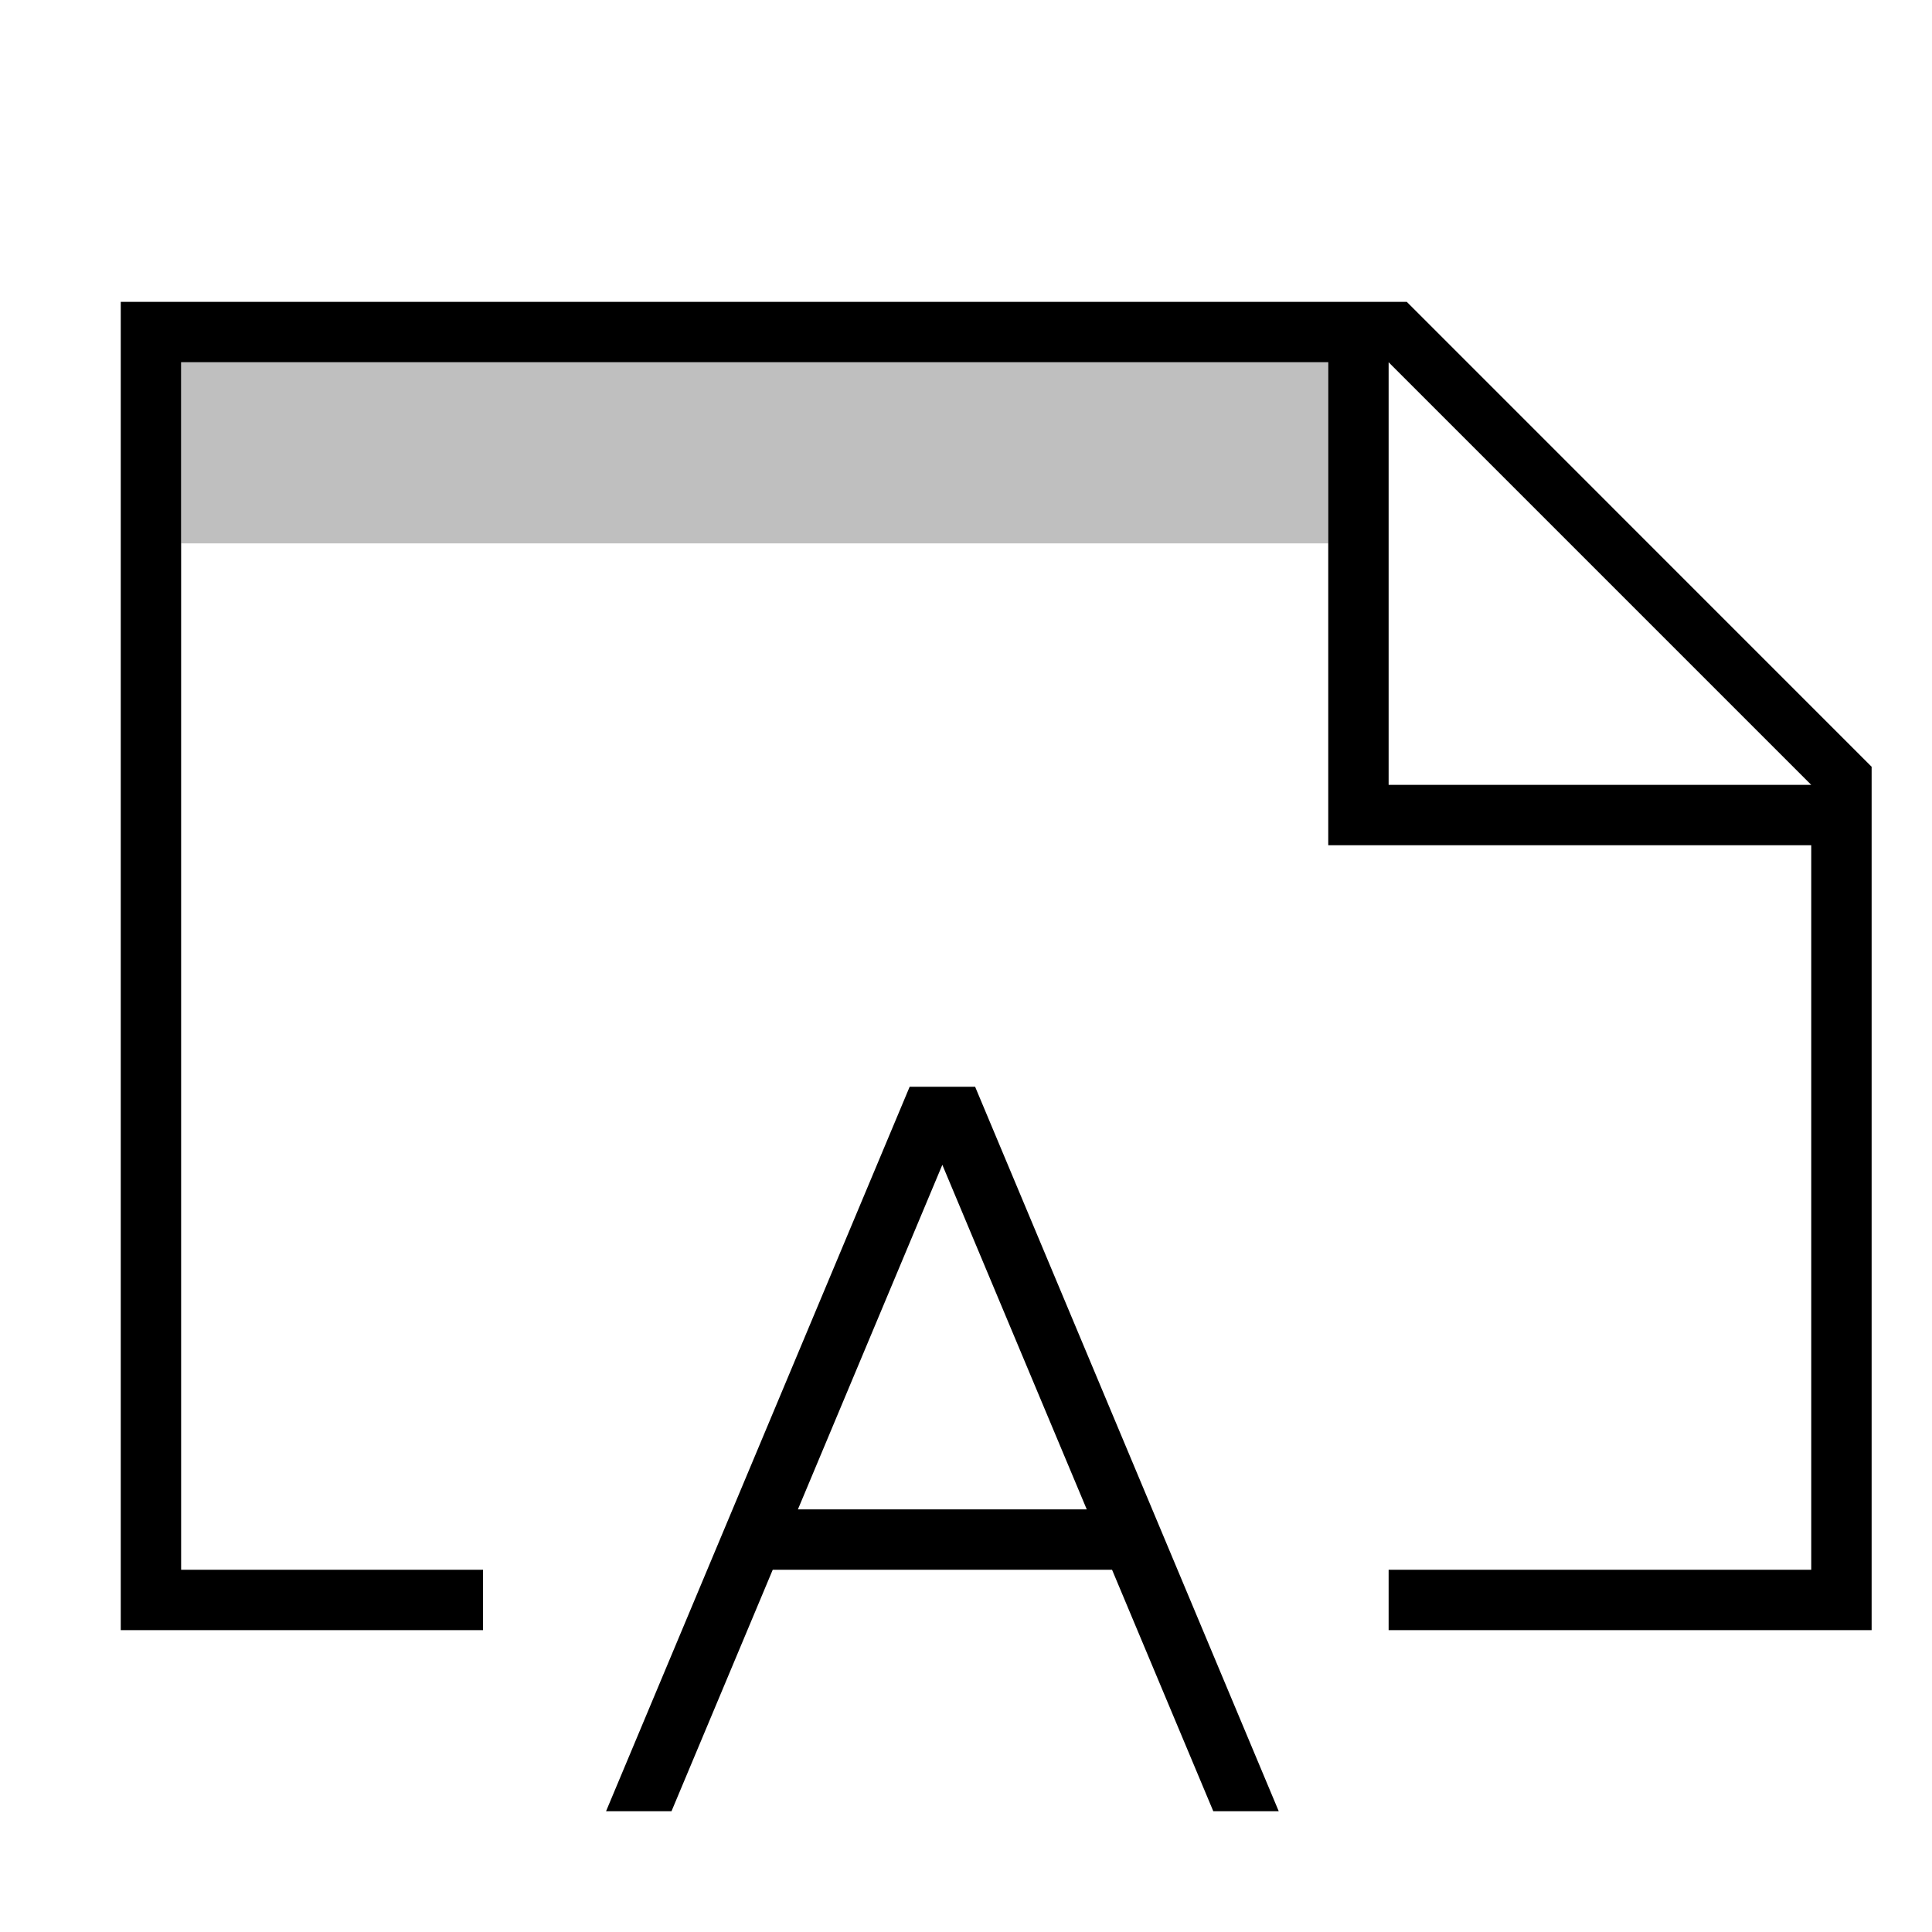
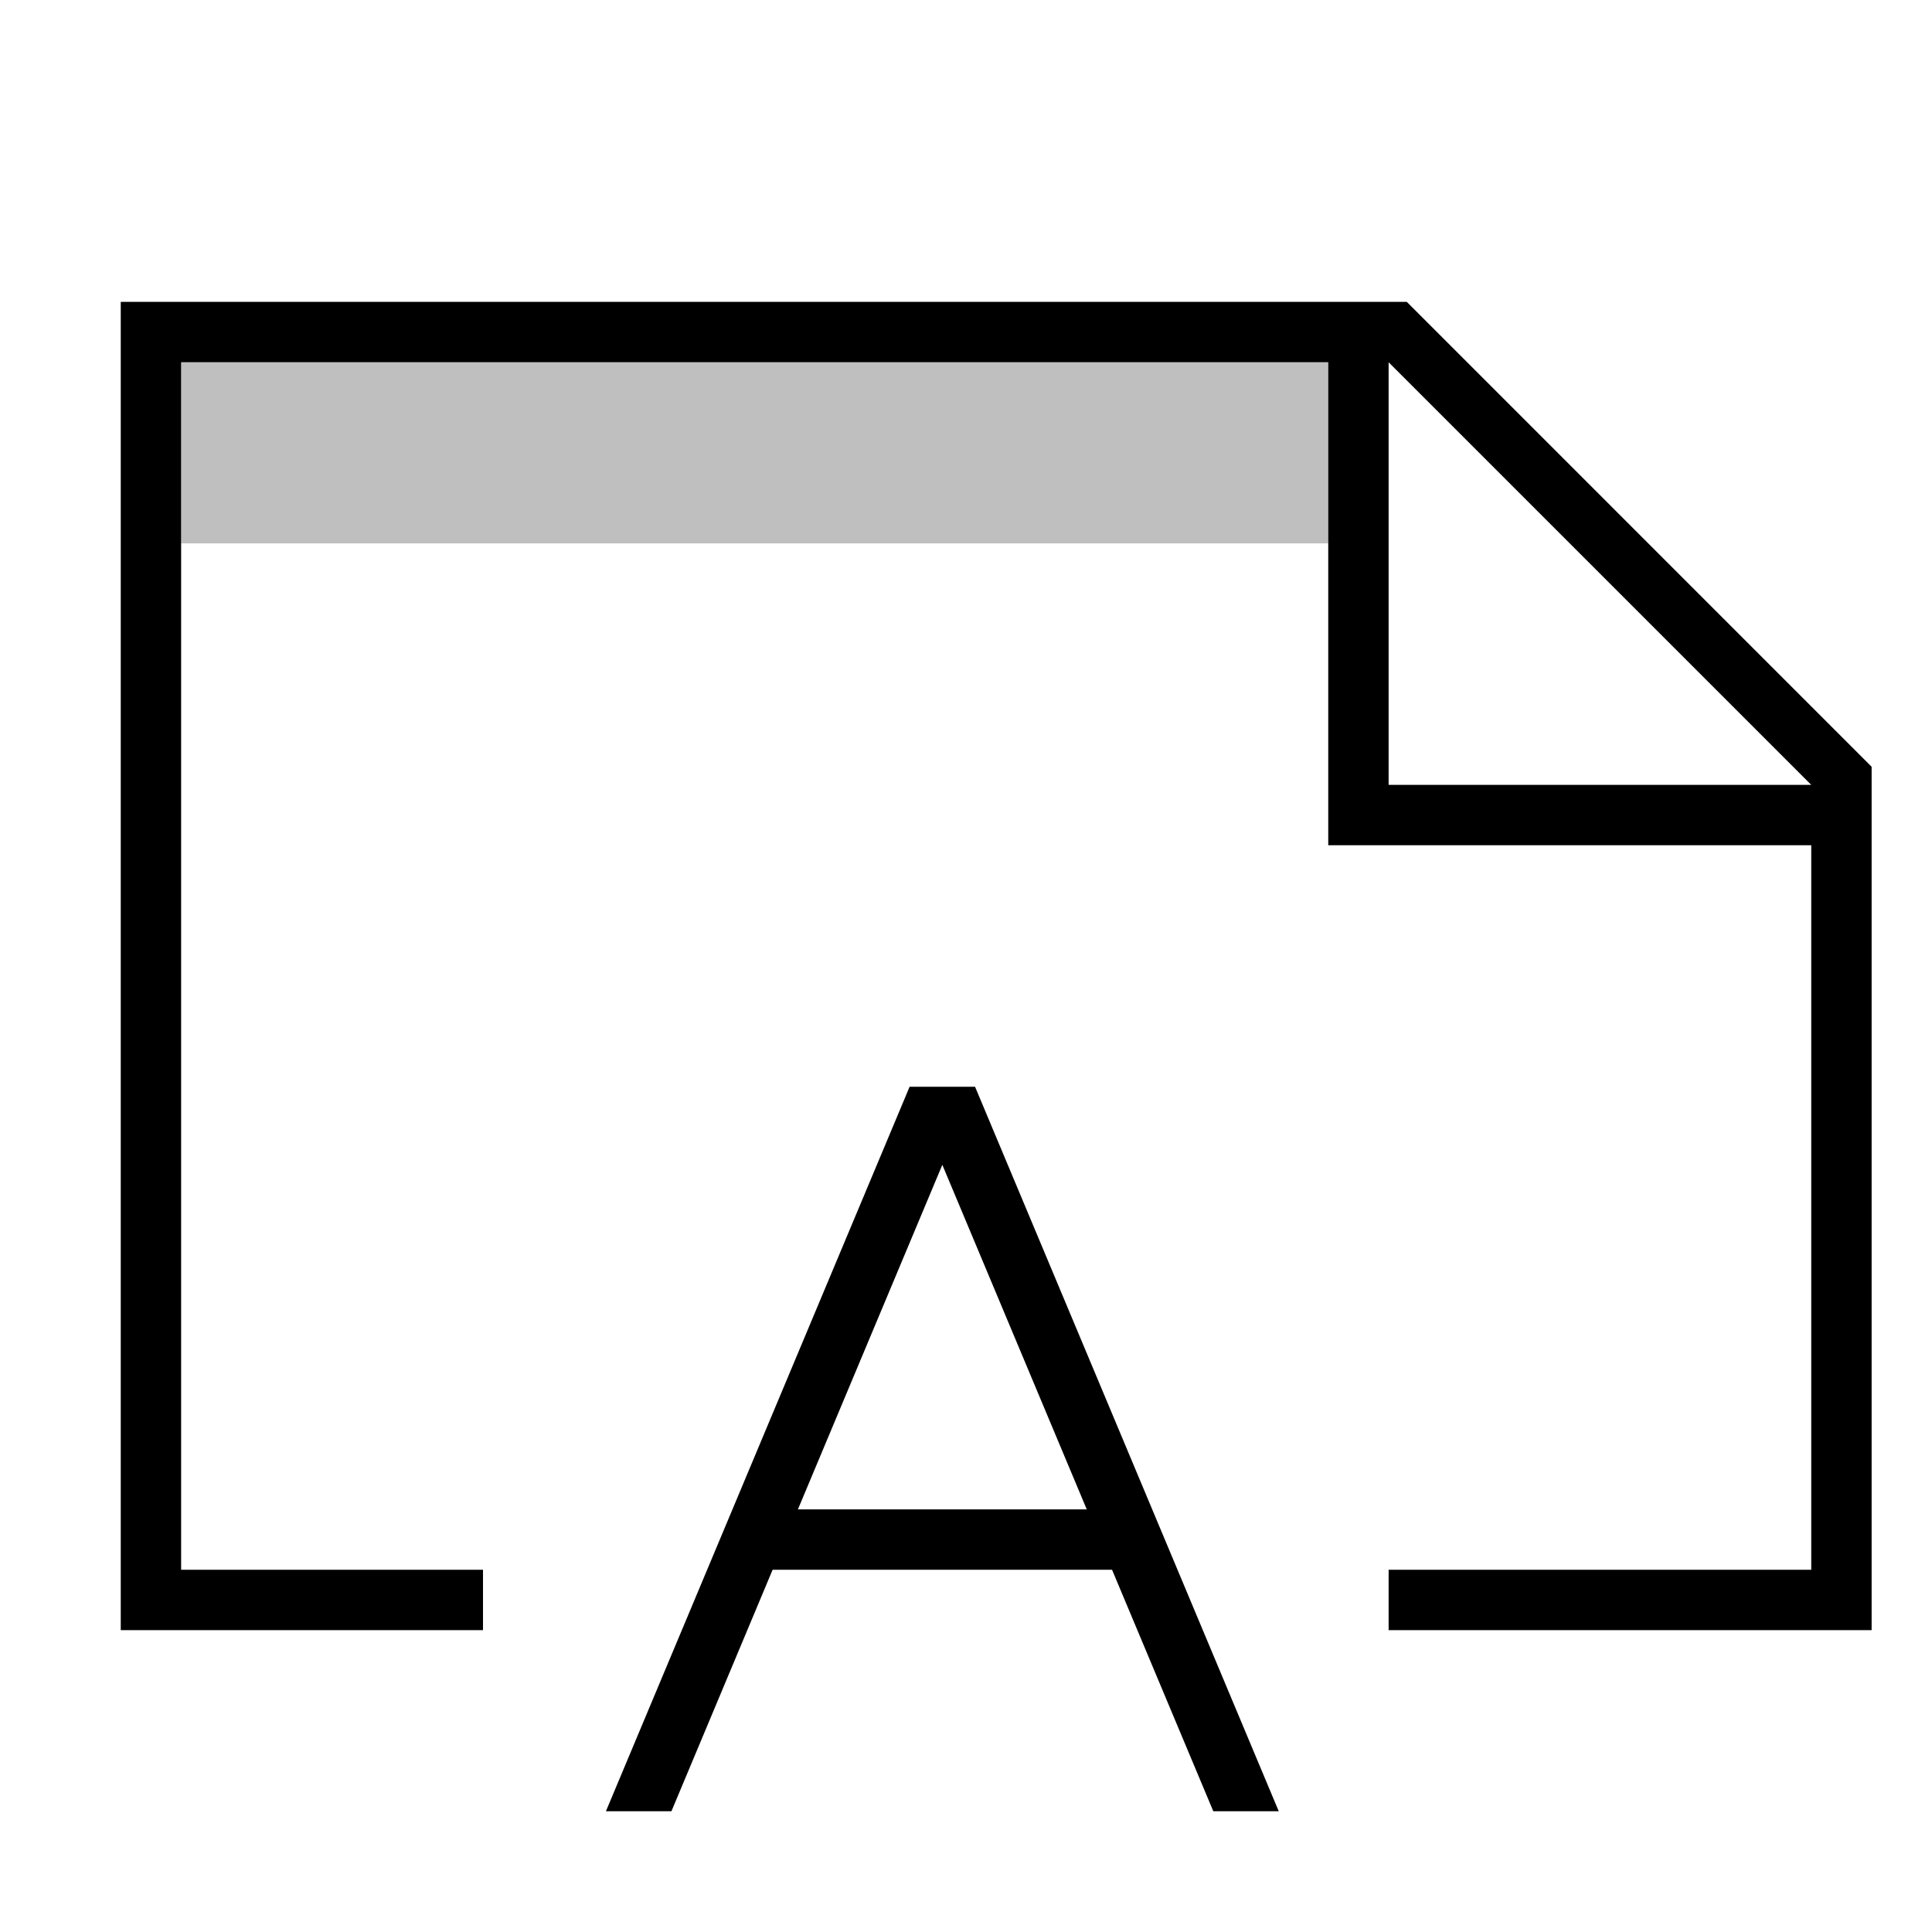
- <svg xmlns="http://www.w3.org/2000/svg" id="icons" viewBox="0 0 32 32">
-   <defs>
-     <style>.cls-1{fill:none;}.cls-1,.cls-2,.cls-3{stroke-width:0px;}.cls-2{opacity:.25;}</style>
-   </defs>
-   <rect class="cls-1" width="32" height="32" />
-   <path class="cls-3" d="M23.301,5H2v22h6v-1H3V6h19v8h8v12h-7v1h8v-14.3l-7.699-7.7ZM23,13v-7l7,7h-7ZM12.797,26h5.622l1.677,4h1.084l-5.029-12h-1.084l-5.029,12h1.084l1.677-4ZM15.608,19.293l2.392,5.707h-4.784l2.392-5.707Z" />
-   <path class="cls-2" d="M22,9H3v-3h19v3Z" />
+ <svg xmlns="http://www.w3.org/2000/svg" viewBox="0 0 32 32">
+   <path stroke-width="0" fill="none" d="M0 0h32v32H0z" />
+   <path d="M23.301 5H2v22h6v-1H3V6h19v8h8v12h-7v1h8V12.7L23.301 5zM23 13V6l7 7h-7zM12.797 26h5.622l1.677 4h1.084l-5.03-12h-1.084l-5.03 12h1.085l1.676-4zm2.811-6.707L18 25h-4.784l2.392-5.707z" stroke-width="0" />
+   <path d="M22 9H3V6h19v3z" opacity=".25" stroke-width="0" />
</svg>
